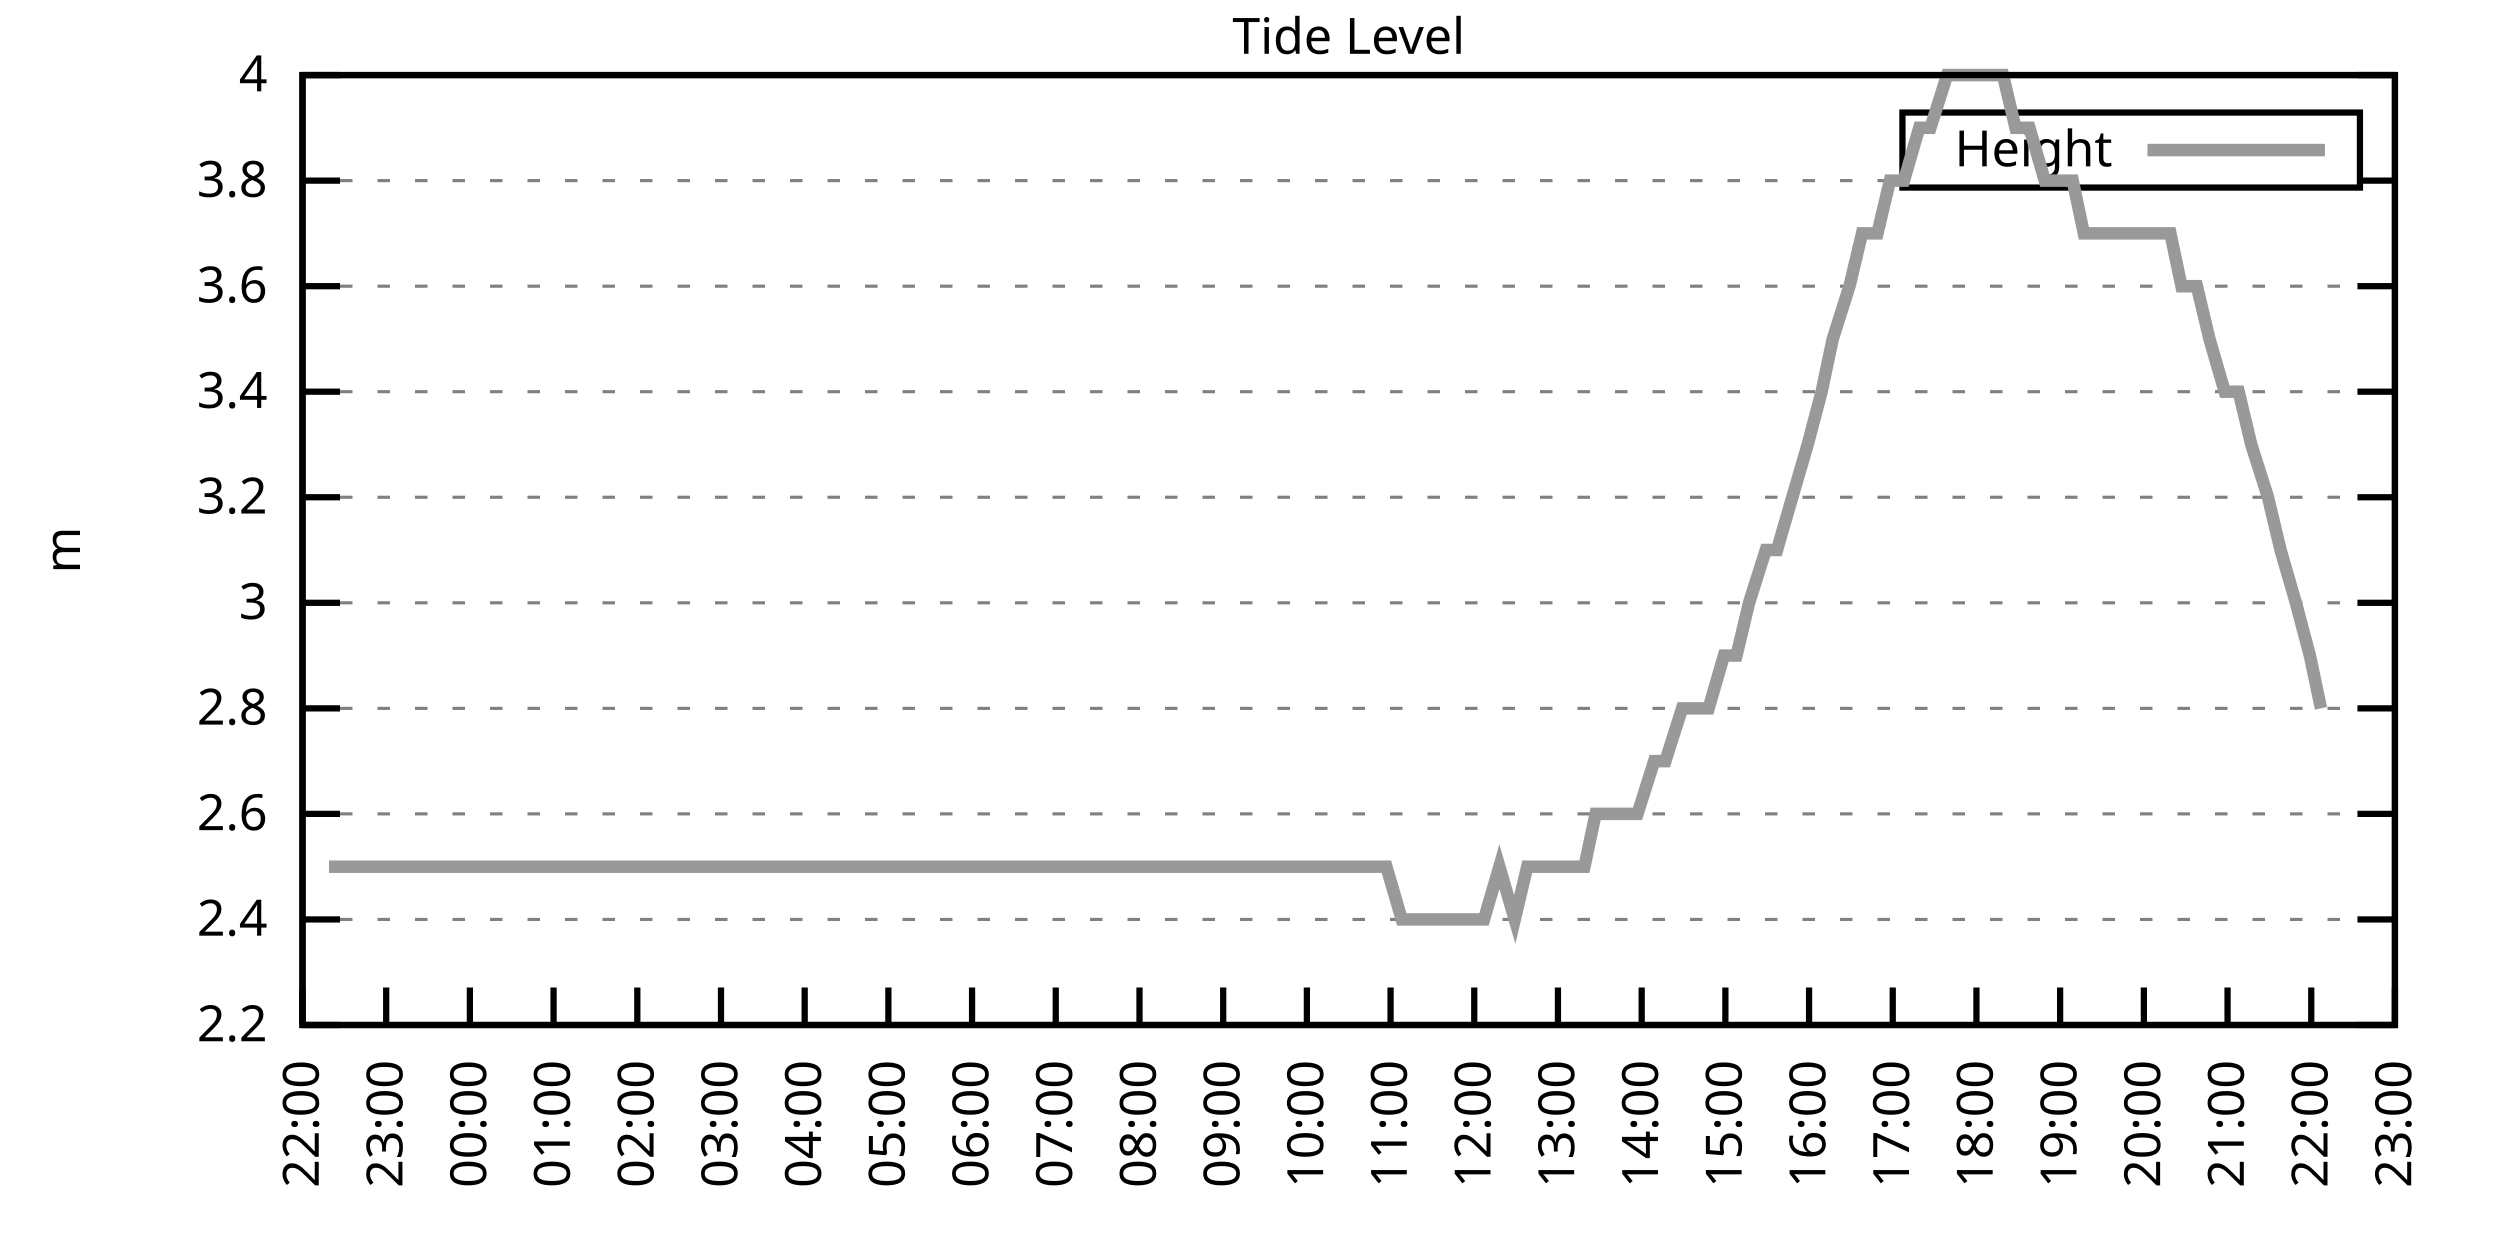
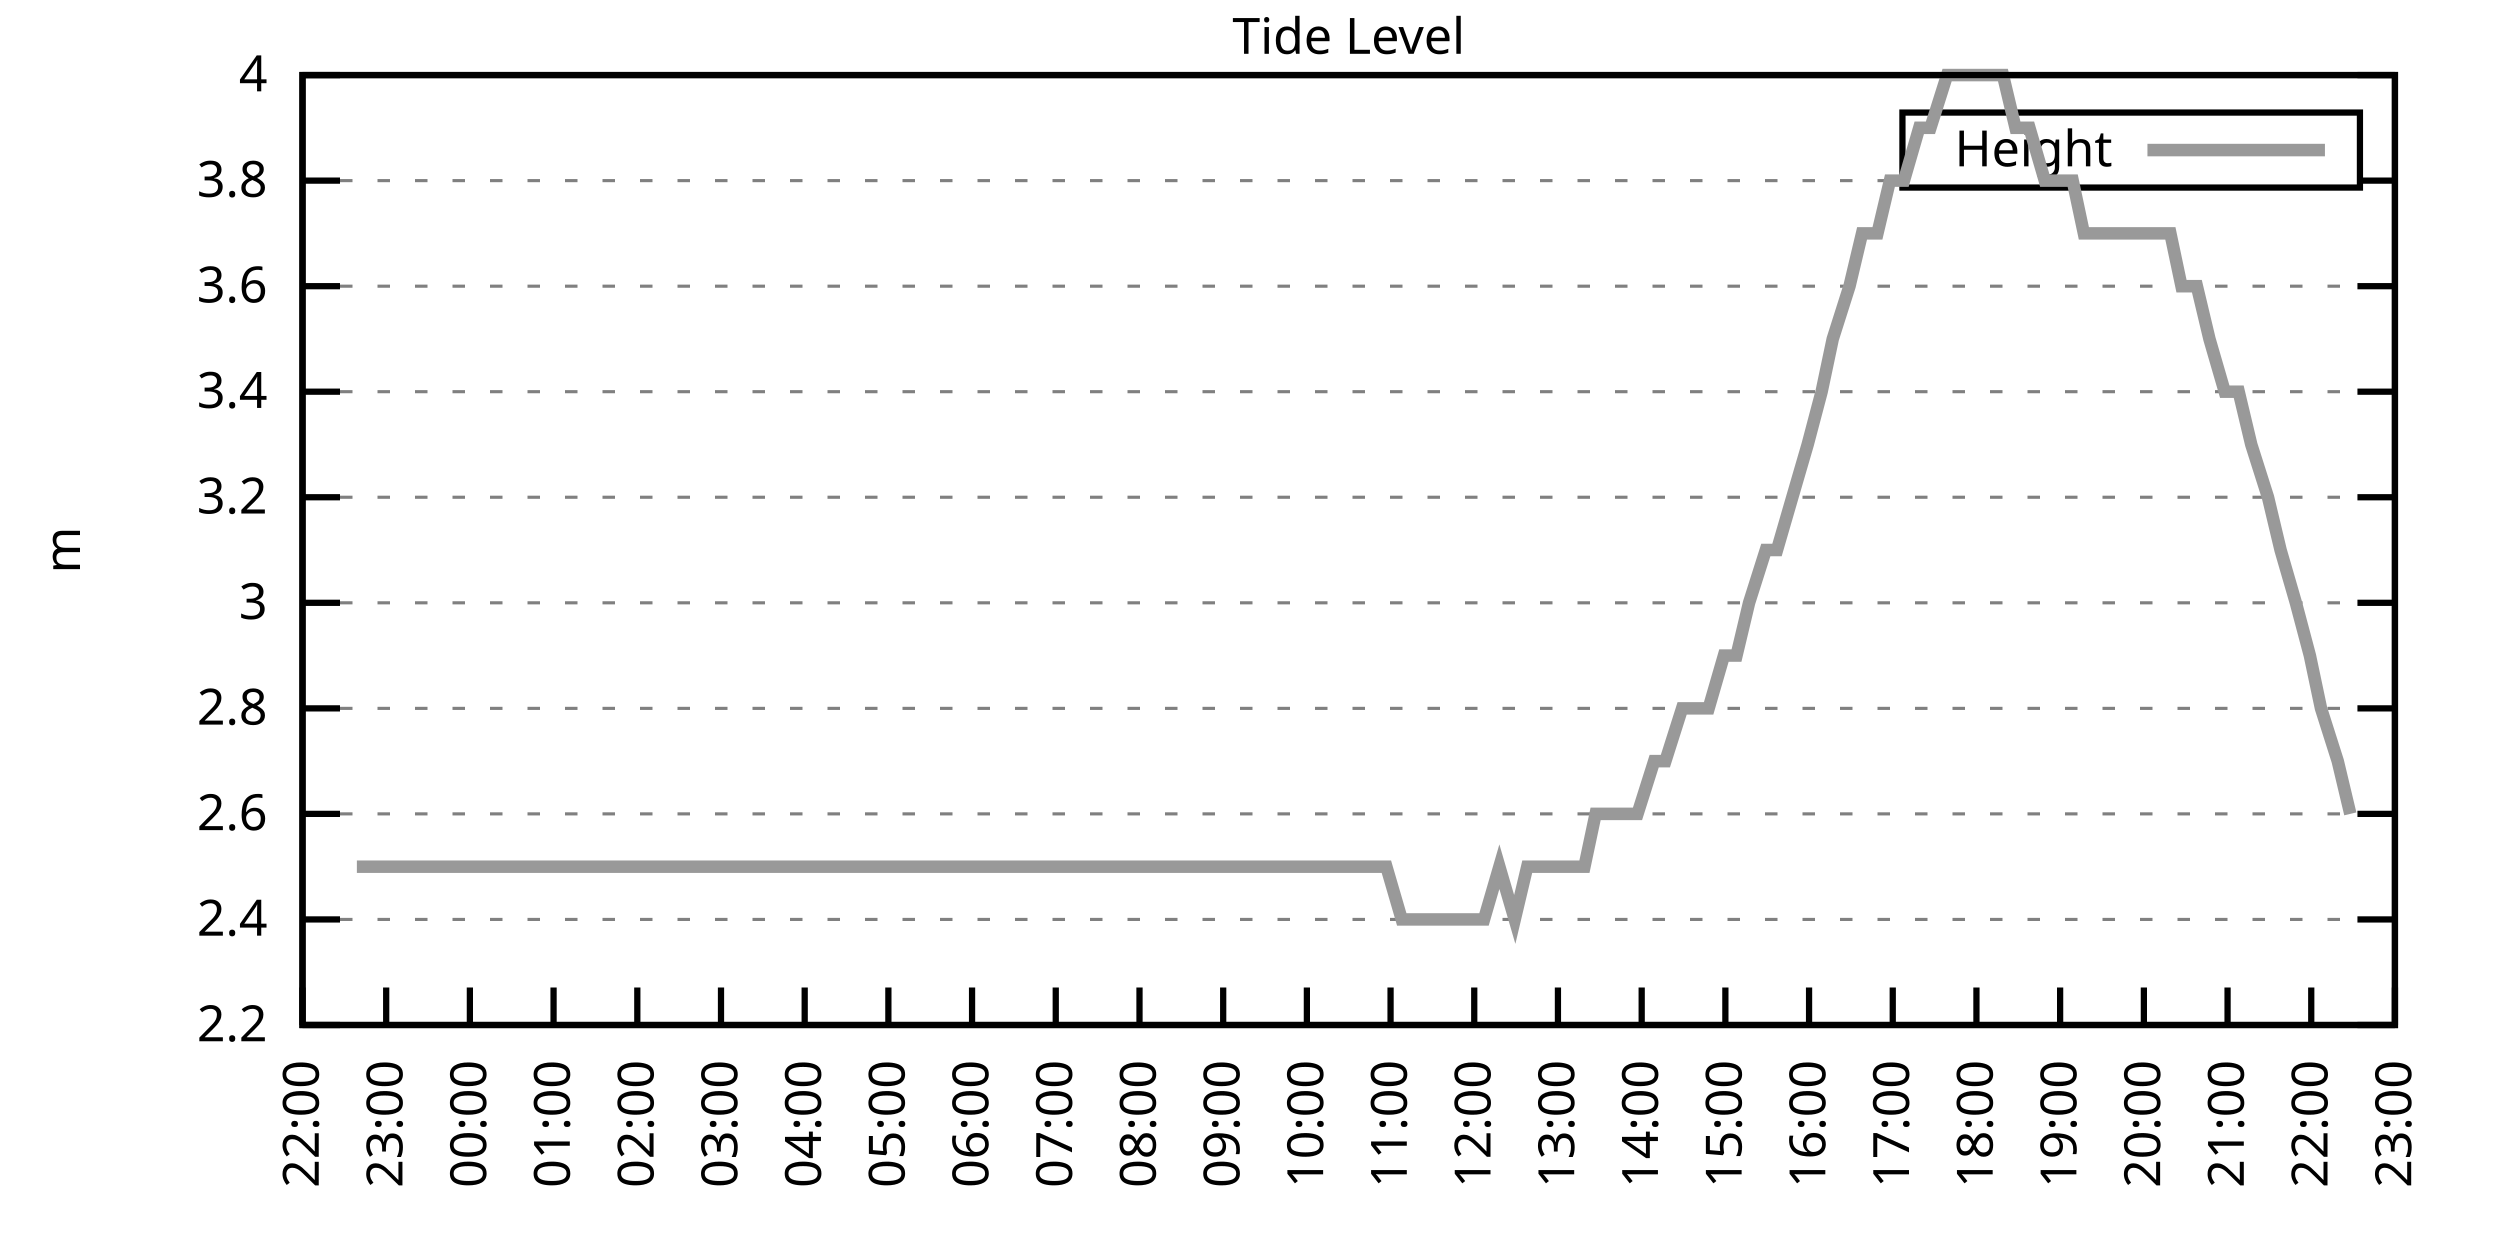
<svg xmlns="http://www.w3.org/2000/svg" xmlns:xlink="http://www.w3.org/1999/xlink" width="400" height="200" viewBox="0 0 400 200">
  <g id="gnuplot_canvas">
    <rect x="0" y="0" width="400" height="200" fill="none" />
    <defs>
      <circle id="gpDot" r="0.5" stroke-width="0.5" stroke="currentColor" />
      <path id="gpPt0" stroke-width="0.333" stroke="currentColor" d="M-1,0 h2 M0,-1 v2" />
      <path id="gpPt1" stroke-width="0.333" stroke="currentColor" d="M-1,-1 L1,1 M1,-1 L-1,1" />
      <path id="gpPt2" stroke-width="0.333" stroke="currentColor" d="M-1,0 L1,0 M0,-1 L0,1 M-1,-1 L1,1 M-1,1 L1,-1" />
      <rect id="gpPt3" stroke-width="0.333" stroke="currentColor" x="-1" y="-1" width="2" height="2" />
      <rect id="gpPt4" stroke-width="0.333" stroke="currentColor" fill="currentColor" x="-1" y="-1" width="2" height="2" />
      <circle id="gpPt5" stroke-width="0.333" stroke="currentColor" cx="0" cy="0" r="1" />
      <use xlink:href="#gpPt5" id="gpPt6" fill="currentColor" stroke="none" />
      <path id="gpPt7" stroke-width="0.333" stroke="currentColor" d="M0,-1.33 L-1.33,0.67 L1.33,0.67 z" />
      <use xlink:href="#gpPt7" id="gpPt8" fill="currentColor" stroke="none" />
      <use xlink:href="#gpPt7" id="gpPt9" stroke="currentColor" transform="rotate(180)" />
      <use xlink:href="#gpPt9" id="gpPt10" fill="currentColor" stroke="none" />
      <use xlink:href="#gpPt3" id="gpPt11" stroke="currentColor" transform="rotate(45)" />
      <use xlink:href="#gpPt11" id="gpPt12" fill="currentColor" stroke="none" />
      <path id="gpPt13" stroke-width="0.333" stroke="currentColor" d="M0,1.330 L1.265,0.411 L0.782,-1.067 L-0.782,-1.076 L-1.265,0.411 z" />
      <use xlink:href="#gpPt13" id="gpPt14" fill="currentColor" stroke="none" />
      <filter id="textbox" filterUnits="objectBoundingBox" x="0" y="0" height="1" width="1">
        <feFlood flood-color="white" flood-opacity="1" result="bgnd" />
        <feComposite in="SourceGraphic" in2="bgnd" operator="atop" />
      </filter>
      <filter id="greybox" filterUnits="objectBoundingBox" x="0" y="0" height="1" width="1">
        <feFlood flood-color="lightgrey" flood-opacity="1" result="grey" />
        <feComposite in="SourceGraphic" in2="grey" operator="atop" />
      </filter>
    </defs>
    <g fill="none" color="white" stroke="currentColor" stroke-width="1.00" stroke-linecap="butt" stroke-linejoin="miter">
</g>
    <g fill="none" color="black" stroke="currentColor" stroke-width="1.00" stroke-linecap="butt" stroke-linejoin="miter">
      <g stroke="none" shape-rendering="crispEdges">
        <polygon fill="rgb(255, 255, 255)" points="48.40,164.00 383.18,164.00 383.18,12.02 48.40,12.02 " />
      </g>
    </g>
    <g fill="none" color="black" stroke="currentColor" stroke-width="1.00" stroke-linecap="butt" stroke-linejoin="miter">
</g>
    <g fill="none" color="black" stroke="black" stroke-width="0.50" stroke-linecap="butt" stroke-linejoin="miter">
</g>
    <g fill="none" color="gray" stroke="currentColor" stroke-width="0.50" stroke-linecap="butt" stroke-linejoin="miter">
      <path stroke="gray" stroke-dasharray="2,4" class="gridline" d="M48.40,164.00 L383.19,164.00  " />
    </g>
    <g fill="none" color="gray" stroke="gray" stroke-width="1.00" stroke-linecap="butt" stroke-linejoin="miter">
</g>
    <g fill="none" color="black" stroke="currentColor" stroke-width="1.00" stroke-linecap="butt" stroke-linejoin="miter">
      <path stroke="black" d="M48.40,164.00 L54.40,164.00 M383.19,164.00 L377.19,164.00  " />
      <g transform="translate(42.80,166.60)" stroke="none" fill="black" font-family="Sans" font-size="8.00" text-anchor="end">
        <text>
          <tspan font-family="Sans"> 2.2</tspan>
        </text>
      </g>
    </g>
    <g fill="none" color="black" stroke="currentColor" stroke-width="1.00" stroke-linecap="butt" stroke-linejoin="miter">
</g>
    <g fill="none" color="black" stroke="black" stroke-width="0.50" stroke-linecap="butt" stroke-linejoin="miter">
</g>
    <g fill="none" color="gray" stroke="currentColor" stroke-width="0.50" stroke-linecap="butt" stroke-linejoin="miter">
      <path stroke="gray" stroke-dasharray="2,4" class="gridline" d="M48.40,147.11 L383.19,147.11  " />
    </g>
    <g fill="none" color="gray" stroke="gray" stroke-width="1.00" stroke-linecap="butt" stroke-linejoin="miter">
</g>
    <g fill="none" color="black" stroke="currentColor" stroke-width="1.00" stroke-linecap="butt" stroke-linejoin="miter">
      <path stroke="black" d="M48.40,147.11 L54.40,147.11 M383.19,147.11 L377.19,147.11  " />
      <g transform="translate(42.80,149.71)" stroke="none" fill="black" font-family="Sans" font-size="8.00" text-anchor="end">
        <text>
          <tspan font-family="Sans"> 2.4</tspan>
        </text>
      </g>
    </g>
    <g fill="none" color="black" stroke="currentColor" stroke-width="1.00" stroke-linecap="butt" stroke-linejoin="miter">
</g>
    <g fill="none" color="black" stroke="black" stroke-width="0.50" stroke-linecap="butt" stroke-linejoin="miter">
</g>
    <g fill="none" color="gray" stroke="currentColor" stroke-width="0.50" stroke-linecap="butt" stroke-linejoin="miter">
      <path stroke="gray" stroke-dasharray="2,4" class="gridline" d="M48.40,130.22 L383.19,130.22  " />
    </g>
    <g fill="none" color="gray" stroke="gray" stroke-width="1.00" stroke-linecap="butt" stroke-linejoin="miter">
</g>
    <g fill="none" color="black" stroke="currentColor" stroke-width="1.00" stroke-linecap="butt" stroke-linejoin="miter">
      <path stroke="black" d="M48.40,130.22 L54.40,130.22 M383.19,130.22 L377.19,130.22  " />
      <g transform="translate(42.80,132.82)" stroke="none" fill="black" font-family="Sans" font-size="8.00" text-anchor="end">
        <text>
          <tspan font-family="Sans"> 2.6</tspan>
        </text>
      </g>
    </g>
    <g fill="none" color="black" stroke="currentColor" stroke-width="1.00" stroke-linecap="butt" stroke-linejoin="miter">
</g>
    <g fill="none" color="black" stroke="black" stroke-width="0.50" stroke-linecap="butt" stroke-linejoin="miter">
</g>
    <g fill="none" color="gray" stroke="currentColor" stroke-width="0.50" stroke-linecap="butt" stroke-linejoin="miter">
      <path stroke="gray" stroke-dasharray="2,4" class="gridline" d="M48.40,113.34 L383.19,113.34  " />
    </g>
    <g fill="none" color="gray" stroke="gray" stroke-width="1.00" stroke-linecap="butt" stroke-linejoin="miter">
</g>
    <g fill="none" color="black" stroke="currentColor" stroke-width="1.00" stroke-linecap="butt" stroke-linejoin="miter">
      <path stroke="black" d="M48.40,113.34 L54.40,113.34 M383.19,113.34 L377.19,113.34  " />
      <g transform="translate(42.80,115.94)" stroke="none" fill="black" font-family="Sans" font-size="8.00" text-anchor="end">
        <text>
          <tspan font-family="Sans"> 2.8</tspan>
        </text>
      </g>
    </g>
    <g fill="none" color="black" stroke="currentColor" stroke-width="1.00" stroke-linecap="butt" stroke-linejoin="miter">
</g>
    <g fill="none" color="black" stroke="black" stroke-width="0.50" stroke-linecap="butt" stroke-linejoin="miter">
</g>
    <g fill="none" color="gray" stroke="currentColor" stroke-width="0.50" stroke-linecap="butt" stroke-linejoin="miter">
      <path stroke="gray" stroke-dasharray="2,4" class="gridline" d="M48.40,96.45 L383.19,96.45  " />
    </g>
    <g fill="none" color="gray" stroke="gray" stroke-width="1.00" stroke-linecap="butt" stroke-linejoin="miter">
</g>
    <g fill="none" color="black" stroke="currentColor" stroke-width="1.00" stroke-linecap="butt" stroke-linejoin="miter">
      <path stroke="black" d="M48.40,96.45 L54.40,96.45 M383.19,96.45 L377.19,96.45  " />
      <g transform="translate(42.80,99.05)" stroke="none" fill="black" font-family="Sans" font-size="8.00" text-anchor="end">
        <text>
          <tspan font-family="Sans"> 3</tspan>
        </text>
      </g>
    </g>
    <g fill="none" color="black" stroke="currentColor" stroke-width="1.00" stroke-linecap="butt" stroke-linejoin="miter">
</g>
    <g fill="none" color="black" stroke="black" stroke-width="0.50" stroke-linecap="butt" stroke-linejoin="miter">
</g>
    <g fill="none" color="gray" stroke="currentColor" stroke-width="0.50" stroke-linecap="butt" stroke-linejoin="miter">
      <path stroke="gray" stroke-dasharray="2,4" class="gridline" d="M48.40,79.56 L383.19,79.56  " />
    </g>
    <g fill="none" color="gray" stroke="gray" stroke-width="1.00" stroke-linecap="butt" stroke-linejoin="miter">
</g>
    <g fill="none" color="black" stroke="currentColor" stroke-width="1.00" stroke-linecap="butt" stroke-linejoin="miter">
      <path stroke="black" d="M48.40,79.56 L54.40,79.56 M383.19,79.56 L377.19,79.56  " />
      <g transform="translate(42.80,82.16)" stroke="none" fill="black" font-family="Sans" font-size="8.00" text-anchor="end">
        <text>
          <tspan font-family="Sans"> 3.2</tspan>
        </text>
      </g>
    </g>
    <g fill="none" color="black" stroke="currentColor" stroke-width="1.00" stroke-linecap="butt" stroke-linejoin="miter">
</g>
    <g fill="none" color="black" stroke="black" stroke-width="0.50" stroke-linecap="butt" stroke-linejoin="miter">
</g>
    <g fill="none" color="gray" stroke="currentColor" stroke-width="0.50" stroke-linecap="butt" stroke-linejoin="miter">
      <path stroke="gray" stroke-dasharray="2,4" class="gridline" d="M48.40,62.67 L383.19,62.67  " />
    </g>
    <g fill="none" color="gray" stroke="gray" stroke-width="1.00" stroke-linecap="butt" stroke-linejoin="miter">
</g>
    <g fill="none" color="black" stroke="currentColor" stroke-width="1.00" stroke-linecap="butt" stroke-linejoin="miter">
      <path stroke="black" d="M48.40,62.67 L54.40,62.67 M383.19,62.67 L377.19,62.67  " />
      <g transform="translate(42.80,65.27)" stroke="none" fill="black" font-family="Sans" font-size="8.00" text-anchor="end">
        <text>
          <tspan font-family="Sans"> 3.4</tspan>
        </text>
      </g>
    </g>
    <g fill="none" color="black" stroke="currentColor" stroke-width="1.00" stroke-linecap="butt" stroke-linejoin="miter">
</g>
    <g fill="none" color="black" stroke="black" stroke-width="0.50" stroke-linecap="butt" stroke-linejoin="miter">
</g>
    <g fill="none" color="gray" stroke="currentColor" stroke-width="0.50" stroke-linecap="butt" stroke-linejoin="miter">
      <path stroke="gray" stroke-dasharray="2,4" class="gridline" d="M48.40,45.79 L383.19,45.79  " />
    </g>
    <g fill="none" color="gray" stroke="gray" stroke-width="1.00" stroke-linecap="butt" stroke-linejoin="miter">
</g>
    <g fill="none" color="black" stroke="currentColor" stroke-width="1.00" stroke-linecap="butt" stroke-linejoin="miter">
      <path stroke="black" d="M48.40,45.79 L54.40,45.79 M383.19,45.79 L377.19,45.79  " />
      <g transform="translate(42.80,48.39)" stroke="none" fill="black" font-family="Sans" font-size="8.00" text-anchor="end">
        <text>
          <tspan font-family="Sans"> 3.6</tspan>
        </text>
      </g>
    </g>
    <g fill="none" color="black" stroke="currentColor" stroke-width="1.00" stroke-linecap="butt" stroke-linejoin="miter">
</g>
    <g fill="none" color="black" stroke="black" stroke-width="0.50" stroke-linecap="butt" stroke-linejoin="miter">
</g>
    <g fill="none" color="gray" stroke="currentColor" stroke-width="0.50" stroke-linecap="butt" stroke-linejoin="miter">
      <path stroke="gray" stroke-dasharray="2,4" class="gridline" d="M48.40,28.90 L304.39,28.90 M377.59,28.90 L383.19,28.90  " />
    </g>
    <g fill="none" color="gray" stroke="gray" stroke-width="1.00" stroke-linecap="butt" stroke-linejoin="miter">
</g>
    <g fill="none" color="black" stroke="currentColor" stroke-width="1.00" stroke-linecap="butt" stroke-linejoin="miter">
      <path stroke="black" d="M48.40,28.90 L54.40,28.90 M383.19,28.90 L377.19,28.90  " />
      <g transform="translate(42.80,31.50)" stroke="none" fill="black" font-family="Sans" font-size="8.00" text-anchor="end">
        <text>
          <tspan font-family="Sans"> 3.8</tspan>
        </text>
      </g>
    </g>
    <g fill="none" color="black" stroke="currentColor" stroke-width="1.00" stroke-linecap="butt" stroke-linejoin="miter">
</g>
    <g fill="none" color="black" stroke="black" stroke-width="0.50" stroke-linecap="butt" stroke-linejoin="miter">
</g>
    <g fill="none" color="gray" stroke="currentColor" stroke-width="0.50" stroke-linecap="butt" stroke-linejoin="miter">
      <path stroke="gray" stroke-dasharray="2,4" class="gridline" d="M48.40,12.01 L383.19,12.01  " />
    </g>
    <g fill="none" color="gray" stroke="gray" stroke-width="1.00" stroke-linecap="butt" stroke-linejoin="miter">
</g>
    <g fill="none" color="black" stroke="currentColor" stroke-width="1.00" stroke-linecap="butt" stroke-linejoin="miter">
      <path stroke="black" d="M48.40,12.01 L54.40,12.01 M383.19,12.01 L377.19,12.01  " />
      <g transform="translate(42.80,14.61)" stroke="none" fill="black" font-family="Sans" font-size="8.00" text-anchor="end">
        <text>
          <tspan font-family="Sans"> 4</tspan>
        </text>
      </g>
    </g>
    <g fill="none" color="black" stroke="currentColor" stroke-width="1.00" stroke-linecap="butt" stroke-linejoin="miter">
      <path stroke="black" d="M48.40,164.00 L48.40,158.00  " />
      <g transform="translate(51.00,169.60) rotate(270.00)" stroke="none" fill="black" font-family="Sans" font-size="8.00" text-anchor="end">
        <text>
          <tspan font-family="Sans">22:00</tspan>
        </text>
      </g>
    </g>
    <g fill="none" color="black" stroke="currentColor" stroke-width="1.00" stroke-linecap="butt" stroke-linejoin="miter">
      <path stroke="black" d="M61.79,164.00 L61.79,158.00  " />
      <g transform="translate(64.39,169.60) rotate(270.00)" stroke="none" fill="black" font-family="Sans" font-size="8.00" text-anchor="end">
        <text>
          <tspan font-family="Sans">23:00</tspan>
        </text>
      </g>
    </g>
    <g fill="none" color="black" stroke="currentColor" stroke-width="1.00" stroke-linecap="butt" stroke-linejoin="miter">
      <path stroke="black" d="M75.18,164.00 L75.18,158.00  " />
      <g transform="translate(77.78,169.60) rotate(270.00)" stroke="none" fill="black" font-family="Sans" font-size="8.00" text-anchor="end">
        <text>
          <tspan font-family="Sans">00:00</tspan>
        </text>
      </g>
    </g>
    <g fill="none" color="black" stroke="currentColor" stroke-width="1.00" stroke-linecap="butt" stroke-linejoin="miter">
      <path stroke="black" d="M88.57,164.00 L88.57,158.00  " />
      <g transform="translate(91.17,169.60) rotate(270.00)" stroke="none" fill="black" font-family="Sans" font-size="8.00" text-anchor="end">
        <text>
          <tspan font-family="Sans">01:00</tspan>
        </text>
      </g>
    </g>
    <g fill="none" color="black" stroke="currentColor" stroke-width="1.00" stroke-linecap="butt" stroke-linejoin="miter">
      <path stroke="black" d="M101.97,164.00 L101.97,158.00  " />
      <g transform="translate(104.57,169.60) rotate(270.00)" stroke="none" fill="black" font-family="Sans" font-size="8.00" text-anchor="end">
        <text>
          <tspan font-family="Sans">02:00</tspan>
        </text>
      </g>
    </g>
    <g fill="none" color="black" stroke="currentColor" stroke-width="1.00" stroke-linecap="butt" stroke-linejoin="miter">
      <path stroke="black" d="M115.36,164.00 L115.36,158.00  " />
      <g transform="translate(117.96,169.60) rotate(270.00)" stroke="none" fill="black" font-family="Sans" font-size="8.00" text-anchor="end">
        <text>
          <tspan font-family="Sans">03:00</tspan>
        </text>
      </g>
    </g>
    <g fill="none" color="black" stroke="currentColor" stroke-width="1.00" stroke-linecap="butt" stroke-linejoin="miter">
      <path stroke="black" d="M128.75,164.00 L128.75,158.00  " />
      <g transform="translate(131.35,169.60) rotate(270.00)" stroke="none" fill="black" font-family="Sans" font-size="8.00" text-anchor="end">
        <text>
          <tspan font-family="Sans">04:00</tspan>
        </text>
      </g>
    </g>
    <g fill="none" color="black" stroke="currentColor" stroke-width="1.00" stroke-linecap="butt" stroke-linejoin="miter">
      <path stroke="black" d="M142.14,164.00 L142.14,158.00  " />
      <g transform="translate(144.74,169.60) rotate(270.00)" stroke="none" fill="black" font-family="Sans" font-size="8.00" text-anchor="end">
        <text>
          <tspan font-family="Sans">05:00</tspan>
        </text>
      </g>
    </g>
    <g fill="none" color="black" stroke="currentColor" stroke-width="1.00" stroke-linecap="butt" stroke-linejoin="miter">
      <path stroke="black" d="M155.53,164.00 L155.53,158.00  " />
      <g transform="translate(158.13,169.60) rotate(270.00)" stroke="none" fill="black" font-family="Sans" font-size="8.00" text-anchor="end">
        <text>
          <tspan font-family="Sans">06:00</tspan>
        </text>
      </g>
    </g>
    <g fill="none" color="black" stroke="currentColor" stroke-width="1.00" stroke-linecap="butt" stroke-linejoin="miter">
      <path stroke="black" d="M168.92,164.00 L168.92,158.00  " />
      <g transform="translate(171.52,169.60) rotate(270.00)" stroke="none" fill="black" font-family="Sans" font-size="8.00" text-anchor="end">
        <text>
          <tspan font-family="Sans">07:00</tspan>
        </text>
      </g>
    </g>
    <g fill="none" color="black" stroke="currentColor" stroke-width="1.00" stroke-linecap="butt" stroke-linejoin="miter">
      <path stroke="black" d="M182.32,164.00 L182.32,158.00  " />
      <g transform="translate(184.92,169.60) rotate(270.00)" stroke="none" fill="black" font-family="Sans" font-size="8.00" text-anchor="end">
        <text>
          <tspan font-family="Sans">08:00</tspan>
        </text>
      </g>
    </g>
    <g fill="none" color="black" stroke="currentColor" stroke-width="1.00" stroke-linecap="butt" stroke-linejoin="miter">
      <path stroke="black" d="M195.71,164.00 L195.71,158.00  " />
      <g transform="translate(198.31,169.60) rotate(270.00)" stroke="none" fill="black" font-family="Sans" font-size="8.00" text-anchor="end">
        <text>
          <tspan font-family="Sans">09:00</tspan>
        </text>
      </g>
    </g>
    <g fill="none" color="black" stroke="currentColor" stroke-width="1.00" stroke-linecap="butt" stroke-linejoin="miter">
      <path stroke="black" d="M209.10,164.00 L209.10,158.00  " />
      <g transform="translate(211.70,169.60) rotate(270.00)" stroke="none" fill="black" font-family="Sans" font-size="8.00" text-anchor="end">
        <text>
          <tspan font-family="Sans">10:00</tspan>
        </text>
      </g>
    </g>
    <g fill="none" color="black" stroke="currentColor" stroke-width="1.00" stroke-linecap="butt" stroke-linejoin="miter">
      <path stroke="black" d="M222.49,164.00 L222.49,158.00  " />
      <g transform="translate(225.09,169.60) rotate(270.00)" stroke="none" fill="black" font-family="Sans" font-size="8.00" text-anchor="end">
        <text>
          <tspan font-family="Sans">11:00</tspan>
        </text>
      </g>
    </g>
    <g fill="none" color="black" stroke="currentColor" stroke-width="1.00" stroke-linecap="butt" stroke-linejoin="miter">
      <path stroke="black" d="M235.88,164.00 L235.88,158.00  " />
      <g transform="translate(238.48,169.60) rotate(270.00)" stroke="none" fill="black" font-family="Sans" font-size="8.00" text-anchor="end">
        <text>
          <tspan font-family="Sans">12:00</tspan>
        </text>
      </g>
    </g>
    <g fill="none" color="black" stroke="currentColor" stroke-width="1.00" stroke-linecap="butt" stroke-linejoin="miter">
      <path stroke="black" d="M249.27,164.00 L249.27,158.00  " />
      <g transform="translate(251.87,169.60) rotate(270.00)" stroke="none" fill="black" font-family="Sans" font-size="8.00" text-anchor="end">
        <text>
          <tspan font-family="Sans">13:00</tspan>
        </text>
      </g>
    </g>
    <g fill="none" color="black" stroke="currentColor" stroke-width="1.00" stroke-linecap="butt" stroke-linejoin="miter">
      <path stroke="black" d="M262.67,164.00 L262.67,158.00  " />
      <g transform="translate(265.27,169.60) rotate(270.00)" stroke="none" fill="black" font-family="Sans" font-size="8.00" text-anchor="end">
        <text>
          <tspan font-family="Sans">14:00</tspan>
        </text>
      </g>
    </g>
    <g fill="none" color="black" stroke="currentColor" stroke-width="1.00" stroke-linecap="butt" stroke-linejoin="miter">
      <path stroke="black" d="M276.06,164.00 L276.06,158.00  " />
      <g transform="translate(278.66,169.60) rotate(270.00)" stroke="none" fill="black" font-family="Sans" font-size="8.00" text-anchor="end">
        <text>
          <tspan font-family="Sans">15:00</tspan>
        </text>
      </g>
    </g>
    <g fill="none" color="black" stroke="currentColor" stroke-width="1.00" stroke-linecap="butt" stroke-linejoin="miter">
      <path stroke="black" d="M289.45,164.00 L289.45,158.00  " />
      <g transform="translate(292.05,169.60) rotate(270.00)" stroke="none" fill="black" font-family="Sans" font-size="8.00" text-anchor="end">
        <text>
          <tspan font-family="Sans">16:00</tspan>
        </text>
      </g>
    </g>
    <g fill="none" color="black" stroke="currentColor" stroke-width="1.00" stroke-linecap="butt" stroke-linejoin="miter">
      <path stroke="black" d="M302.84,164.00 L302.84,158.00  " />
      <g transform="translate(305.44,169.60) rotate(270.00)" stroke="none" fill="black" font-family="Sans" font-size="8.00" text-anchor="end">
        <text>
          <tspan font-family="Sans">17:00</tspan>
        </text>
      </g>
    </g>
    <g fill="none" color="black" stroke="currentColor" stroke-width="1.00" stroke-linecap="butt" stroke-linejoin="miter">
      <path stroke="black" d="M316.23,164.00 L316.23,158.00  " />
      <g transform="translate(318.83,169.60) rotate(270.00)" stroke="none" fill="black" font-family="Sans" font-size="8.00" text-anchor="end">
        <text>
          <tspan font-family="Sans">18:00</tspan>
        </text>
      </g>
    </g>
    <g fill="none" color="black" stroke="currentColor" stroke-width="1.00" stroke-linecap="butt" stroke-linejoin="miter">
      <path stroke="black" d="M329.62,164.00 L329.62,158.00  " />
      <g transform="translate(332.22,169.60) rotate(270.00)" stroke="none" fill="black" font-family="Sans" font-size="8.00" text-anchor="end">
        <text>
          <tspan font-family="Sans">19:00</tspan>
        </text>
      </g>
    </g>
    <g fill="none" color="black" stroke="currentColor" stroke-width="1.00" stroke-linecap="butt" stroke-linejoin="miter">
      <path stroke="black" d="M343.02,164.00 L343.02,158.00  " />
      <g transform="translate(345.62,169.60) rotate(270.00)" stroke="none" fill="black" font-family="Sans" font-size="8.00" text-anchor="end">
        <text>
          <tspan font-family="Sans">20:00</tspan>
        </text>
      </g>
    </g>
    <g fill="none" color="black" stroke="currentColor" stroke-width="1.00" stroke-linecap="butt" stroke-linejoin="miter">
      <path stroke="black" d="M356.41,164.00 L356.41,158.00  " />
      <g transform="translate(359.01,169.60) rotate(270.00)" stroke="none" fill="black" font-family="Sans" font-size="8.00" text-anchor="end">
        <text>
          <tspan font-family="Sans">21:00</tspan>
        </text>
      </g>
    </g>
    <g fill="none" color="black" stroke="currentColor" stroke-width="1.00" stroke-linecap="butt" stroke-linejoin="miter">
      <path stroke="black" d="M369.80,164.00 L369.80,158.00  " />
      <g transform="translate(372.40,169.60) rotate(270.00)" stroke="none" fill="black" font-family="Sans" font-size="8.00" text-anchor="end">
        <text>
          <tspan font-family="Sans">22:00</tspan>
        </text>
      </g>
    </g>
    <g fill="none" color="black" stroke="currentColor" stroke-width="1.00" stroke-linecap="butt" stroke-linejoin="miter">
      <path stroke="black" d="M383.19,164.00 L383.19,158.00  " />
      <g transform="translate(385.79,169.60) rotate(270.00)" stroke="none" fill="black" font-family="Sans" font-size="8.00" text-anchor="end">
        <text>
          <tspan font-family="Sans">23:00</tspan>
        </text>
      </g>
    </g>
    <g fill="none" color="black" stroke="currentColor" stroke-width="1.00" stroke-linecap="butt" stroke-linejoin="miter">
</g>
    <g fill="none" color="black" stroke="currentColor" stroke-width="1.00" stroke-linecap="butt" stroke-linejoin="miter">
      <path stroke="black" d="M48.40,12.01 L48.40,164.00 L383.19,164.00 L383.19,12.01 L48.40,12.01 Z  " />
    </g>
    <g fill="none" color="black" stroke="currentColor" stroke-width="1.00" stroke-linecap="butt" stroke-linejoin="miter">
</g>
    <g fill="none" color="black" stroke="currentColor" stroke-width="1.00" stroke-linecap="butt" stroke-linejoin="miter">
      <path stroke="black" d="M304.39,30.01 L304.39,18.01 L377.59,18.01 L377.59,30.01 L304.39,30.01 Z  " />
    </g>
    <g id="Tide_level_plot_1">
      <g fill="none" color="white" stroke="black" stroke-width="2.00" stroke-linecap="butt" stroke-linejoin="miter">
</g>
      <g fill="none" color="black" stroke="currentColor" stroke-width="2.00" stroke-linecap="butt" stroke-linejoin="miter">
        <g transform="translate(337.99,26.61)" stroke="none" fill="black" font-family="Sans" font-size="8.00" text-anchor="end">
          <text>
            <tspan font-family="Sans">Height</tspan>
          </text>
        </g>
      </g>
      <g fill="none" color="black" stroke="currentColor" stroke-width="2.00" stroke-linecap="butt" stroke-linejoin="miter">
-         <path stroke="rgb(153, 153, 153)" d="M343.59,24.01 L371.99,24.01 M52.64,138.67 L54.87,138.67 L57.10,138.67 L59.34,138.67 L61.57,138.67 L63.80,138.67   L66.03,138.67 L68.04,138.67 L70.50,138.67 L72.73,138.67 L74.51,138.67 L76.97,138.67 L79.20,138.67 L80.99,138.67   L83.44,138.67 L86.12,138.67 L88.13,138.67 L90.58,138.67 L92.82,138.67 L94.82,138.67 L97.28,138.67 L99.29,138.67   L101.74,138.67 L103.98,138.67 L106.21,138.67 L108.22,138.67 L110.67,138.67 L112.68,138.67 L114.69,138.67 L117.37,138.67   L119.15,138.67 L121.38,138.67 L123.84,138.67 L126.07,138.67 L128.53,138.67 L130.54,138.67 L132.99,138.67 L135.22,138.67   L137.45,138.67 L139.24,138.67 L141.47,138.67 L143.93,138.67 L146.38,138.67 L148.17,138.67 L150.62,138.67 L152.85,138.67   L155.09,138.67 L157.54,138.67 L159.55,138.67 L161.78,138.67 L164.01,138.67 L166.25,138.67 L168.70,138.67 L170.93,138.67   L173.17,138.67 L175.40,138.67 L177.63,138.67 L179.41,138.67 L181.87,138.67 L184.32,138.67 L186.56,138.67 L188.34,138.67   L190.80,138.67 L193.25,138.67 L195.04,138.67 L197.72,138.67 L199.73,138.67 L202.18,138.67 L203.97,138.67 L206.20,138.67   L208.65,138.67 L210.66,138.67 L213.12,138.67 L215.35,138.67 L217.58,138.67 L220.04,138.67 L221.82,138.67 L224.28,147.11   L226.29,147.11 L228.74,147.11 L230.75,147.11 L233.43,147.11 L235.21,147.11 L237.44,147.11 L239.90,138.67 L242.36,147.11   L244.36,138.67 L246.82,138.67 L248.60,138.67 L250.84,138.67 L253.51,138.67 L255.30,130.22 L257.98,130.22 L259.76,130.22   L262.00,130.22 L264.67,121.78 L266.46,121.78 L269.14,113.34 L270.92,113.34 L273.38,113.34 L275.83,104.89 L277.84,104.89   L279.85,96.45 L282.53,88.00 L284.32,88.00 L286.77,79.56 L289.23,71.12 L291.46,62.67 L293.24,54.23 L295.92,45.79   L297.93,37.34 L300.39,37.34 L302.39,28.90 L304.63,28.90 L307.08,20.45 L308.87,20.45 L311.54,12.01 L313.33,12.01   L315.79,12.01 L318.02,12.01 L320.47,12.01 L322.48,20.45 L324.71,20.45 L327.17,28.90 L328.95,28.90 L331.63,28.90   L333.42,37.34 L336.10,37.34 L338.10,37.34 L340.56,37.34 L342.57,37.34 L345.02,37.34 L347.26,37.34 L349.04,45.79   L351.50,45.79 L353.51,54.23 L355.96,62.67 L358.19,62.67 L360.20,71.12 L362.88,79.56 L364.89,88.00 L367.34,96.45   L369.58,104.89 L371.36,113.34  " />
+         <path stroke="rgb(153, 153, 153)" d="M343.59,24.01 L371.99,24.01 M57.10,138.67 L59.34,138.67 L61.57,138.67 L63.80,138.67 L66.03,138.67 L68.04,138.67   L70.50,138.67 L72.73,138.67 L74.51,138.67 L76.97,138.67 L79.20,138.67 L80.99,138.67 L83.44,138.67 L86.12,138.67   L88.13,138.67 L90.58,138.67 L92.82,138.67 L94.82,138.67 L97.28,138.67 L99.29,138.67 L101.74,138.67 L103.98,138.67   L106.21,138.67 L108.22,138.67 L110.67,138.67 L112.68,138.67 L114.69,138.67 L117.37,138.67 L119.15,138.67 L121.38,138.67   L123.84,138.67 L126.07,138.67 L128.53,138.67 L130.54,138.67 L132.99,138.67 L135.22,138.67 L137.45,138.67 L139.24,138.67   L141.47,138.67 L143.93,138.67 L146.38,138.67 L148.17,138.67 L150.62,138.67 L152.85,138.67 L155.09,138.67 L157.54,138.67   L159.55,138.67 L161.78,138.67 L164.01,138.67 L166.25,138.67 L168.70,138.67 L170.93,138.67 L173.17,138.67 L175.40,138.67   L177.63,138.67 L179.41,138.67 L181.87,138.67 L184.32,138.67 L186.56,138.67 L188.34,138.67 L190.80,138.67 L193.25,138.67   L195.04,138.67 L197.72,138.67 L199.73,138.67 L202.18,138.67 L203.97,138.67 L206.20,138.67 L208.65,138.67 L210.66,138.67   L213.12,138.67 L215.35,138.67 L217.58,138.67 L220.04,138.67 L221.82,138.67 L224.28,147.11 L226.29,147.11 L228.74,147.11   L230.75,147.11 L233.43,147.11 L235.21,147.11 L237.44,147.11 L239.90,138.67 L242.36,147.11 L244.36,138.67 L246.82,138.67   L248.60,138.67 L250.84,138.67 L253.51,138.67 L255.30,130.22 L257.98,130.22 L259.76,130.22 L262.00,130.22 L264.67,121.78   L266.46,121.78 L269.14,113.34 L270.92,113.34 L273.38,113.34 L275.83,104.89 L277.84,104.89 L279.85,96.45 L282.53,88.00   L284.32,88.00 L286.77,79.56 L289.23,71.12 L291.46,62.67 L293.24,54.23 L295.92,45.79 L297.93,37.34 L300.39,37.34   L302.39,28.90 L304.63,28.90 L307.08,20.45 L308.87,20.45 L311.54,12.01 L313.33,12.01 L315.79,12.01 L318.02,12.01   L320.47,12.01 L322.48,20.45 L324.71,20.45 L327.17,28.90 L328.95,28.90 L331.63,28.90 L333.42,37.34 L336.10,37.34   L338.10,37.34 L340.56,37.34 L342.57,37.34 L345.02,37.34 L347.26,37.34 L349.04,45.79 L351.50,45.79 L353.51,54.23   L355.96,62.67 L358.19,62.67 L360.20,71.12 L362.88,79.56 L364.89,88.00 L367.34,96.45 L369.58,104.89 L371.36,113.34   L374.04,121.78 L376.05,130.22  " />
      </g>
    </g>
    <g fill="none" color="black" stroke="currentColor" stroke-width="2.00" stroke-linecap="butt" stroke-linejoin="miter">
</g>
    <g fill="none" color="black" stroke="black" stroke-width="1.00" stroke-linecap="butt" stroke-linejoin="miter">
</g>
    <g fill="none" color="black" stroke="currentColor" stroke-width="1.00" stroke-linecap="butt" stroke-linejoin="miter">
      <path stroke="black" d="M48.40,12.01 L48.40,164.00 L383.19,164.00 L383.19,12.01 L48.40,12.01 Z  " />
      <g transform="translate(12.80,88.01) rotate(270.00)" stroke="none" fill="black" font-family="Sans" font-size="8.00" text-anchor="middle">
        <text>
          <tspan font-family="Sans">m</tspan>
        </text>
      </g>
    </g>
    <g fill="none" color="black" stroke="currentColor" stroke-width="1.00" stroke-linecap="butt" stroke-linejoin="miter">
</g>
    <g fill="none" color="black" stroke="currentColor" stroke-width="1.00" stroke-linecap="butt" stroke-linejoin="miter">
      <g transform="translate(215.79,8.61)" stroke="none" fill="black" font-family="Sans" font-size="8.00" text-anchor="middle">
        <text>
          <tspan font-family="Sans">Tide Level</tspan>
        </text>
      </g>
    </g>
    <g fill="none" color="black" stroke="currentColor" stroke-width="1.00" stroke-linecap="butt" stroke-linejoin="miter">
</g>
  </g>
</svg>
